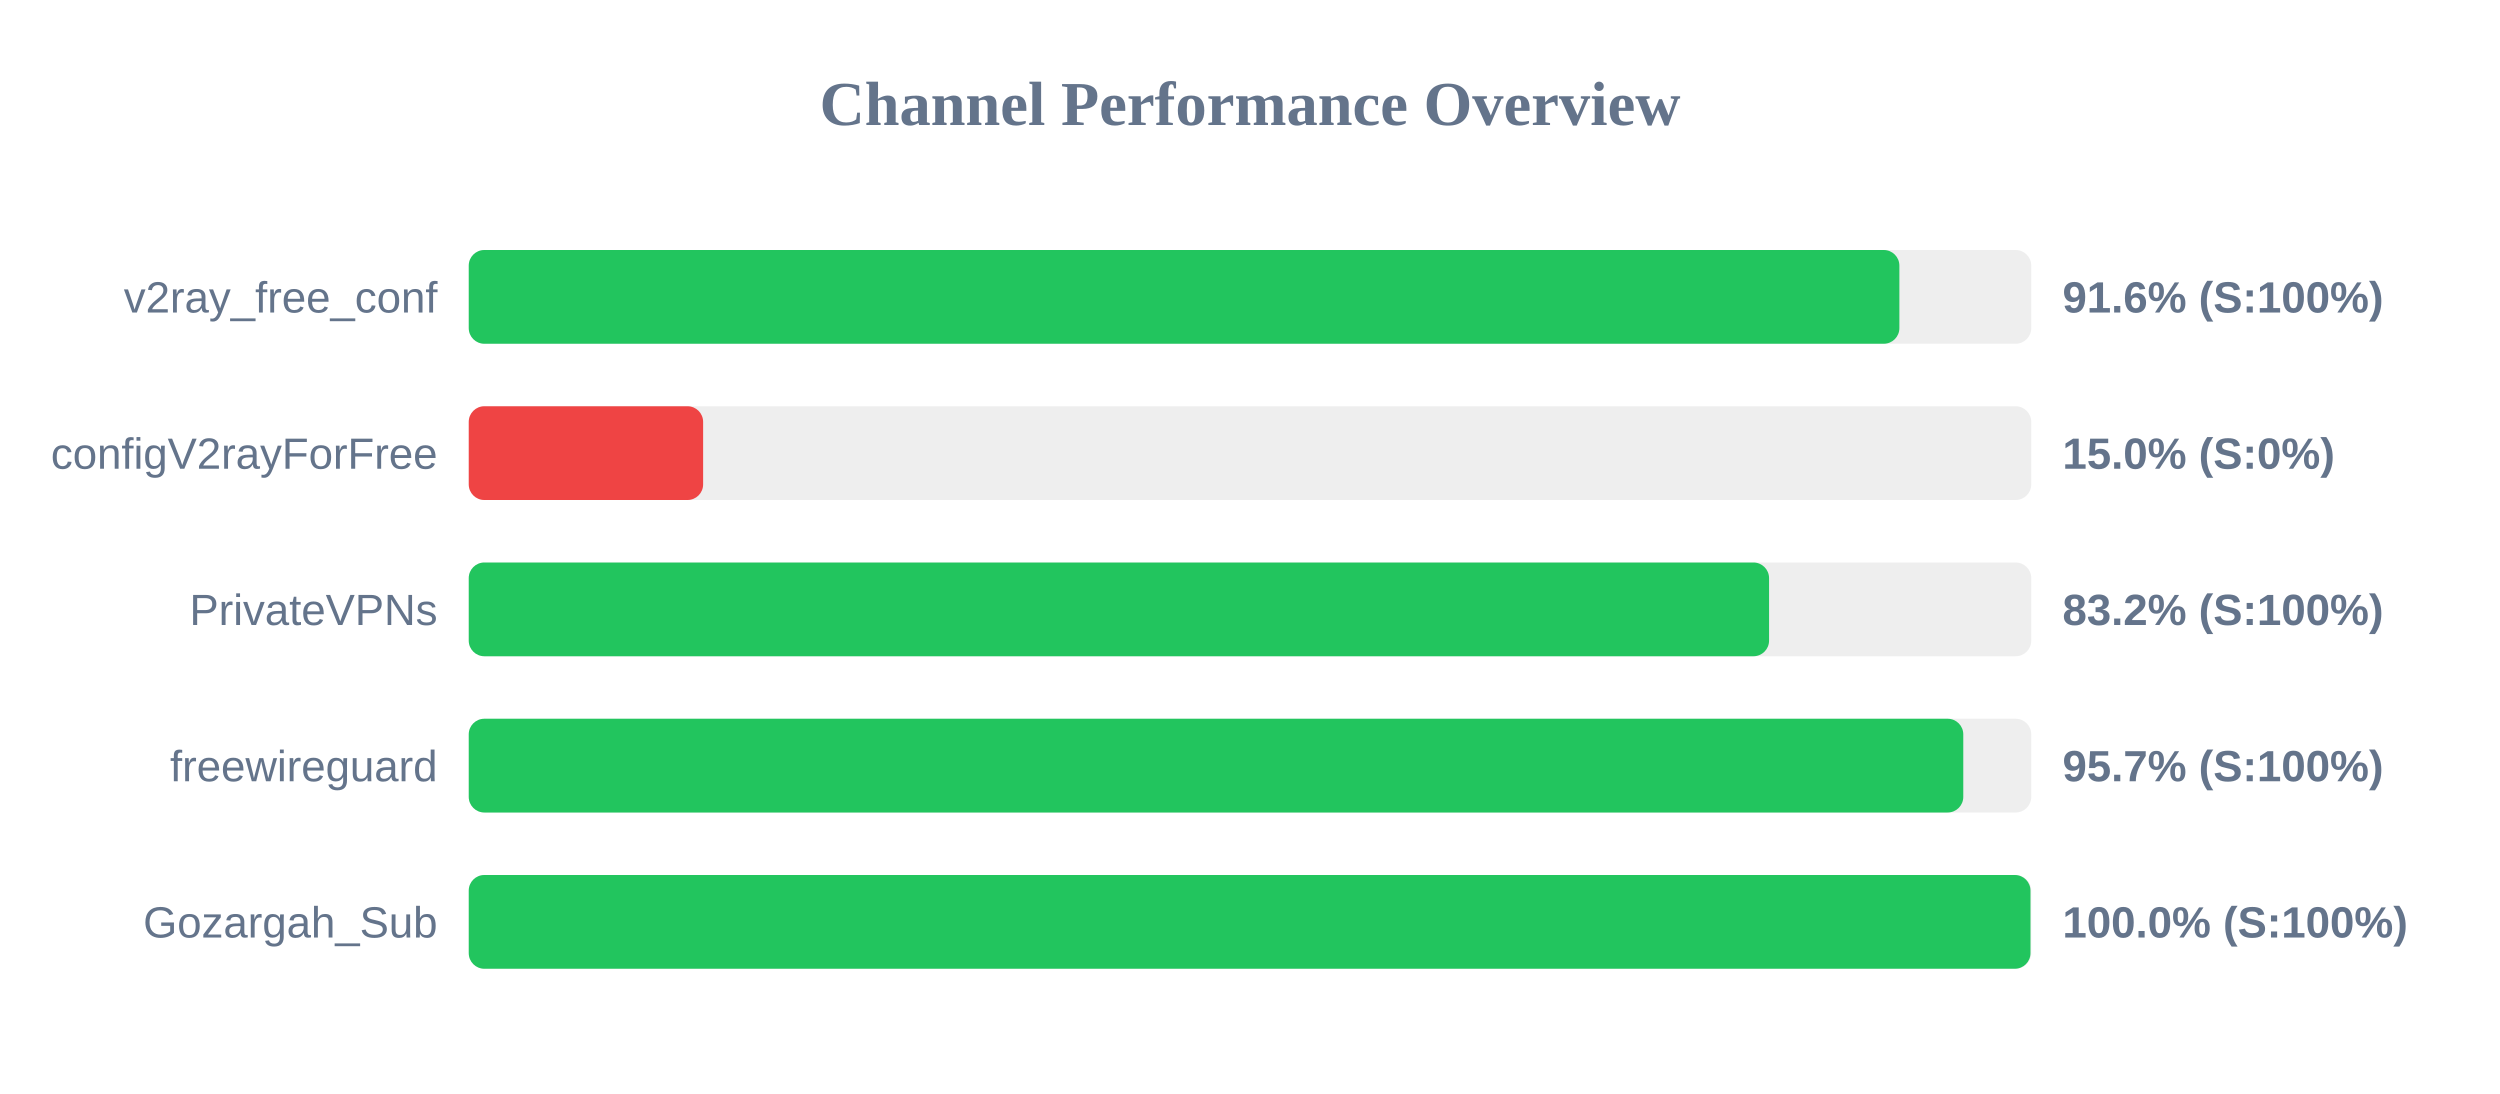
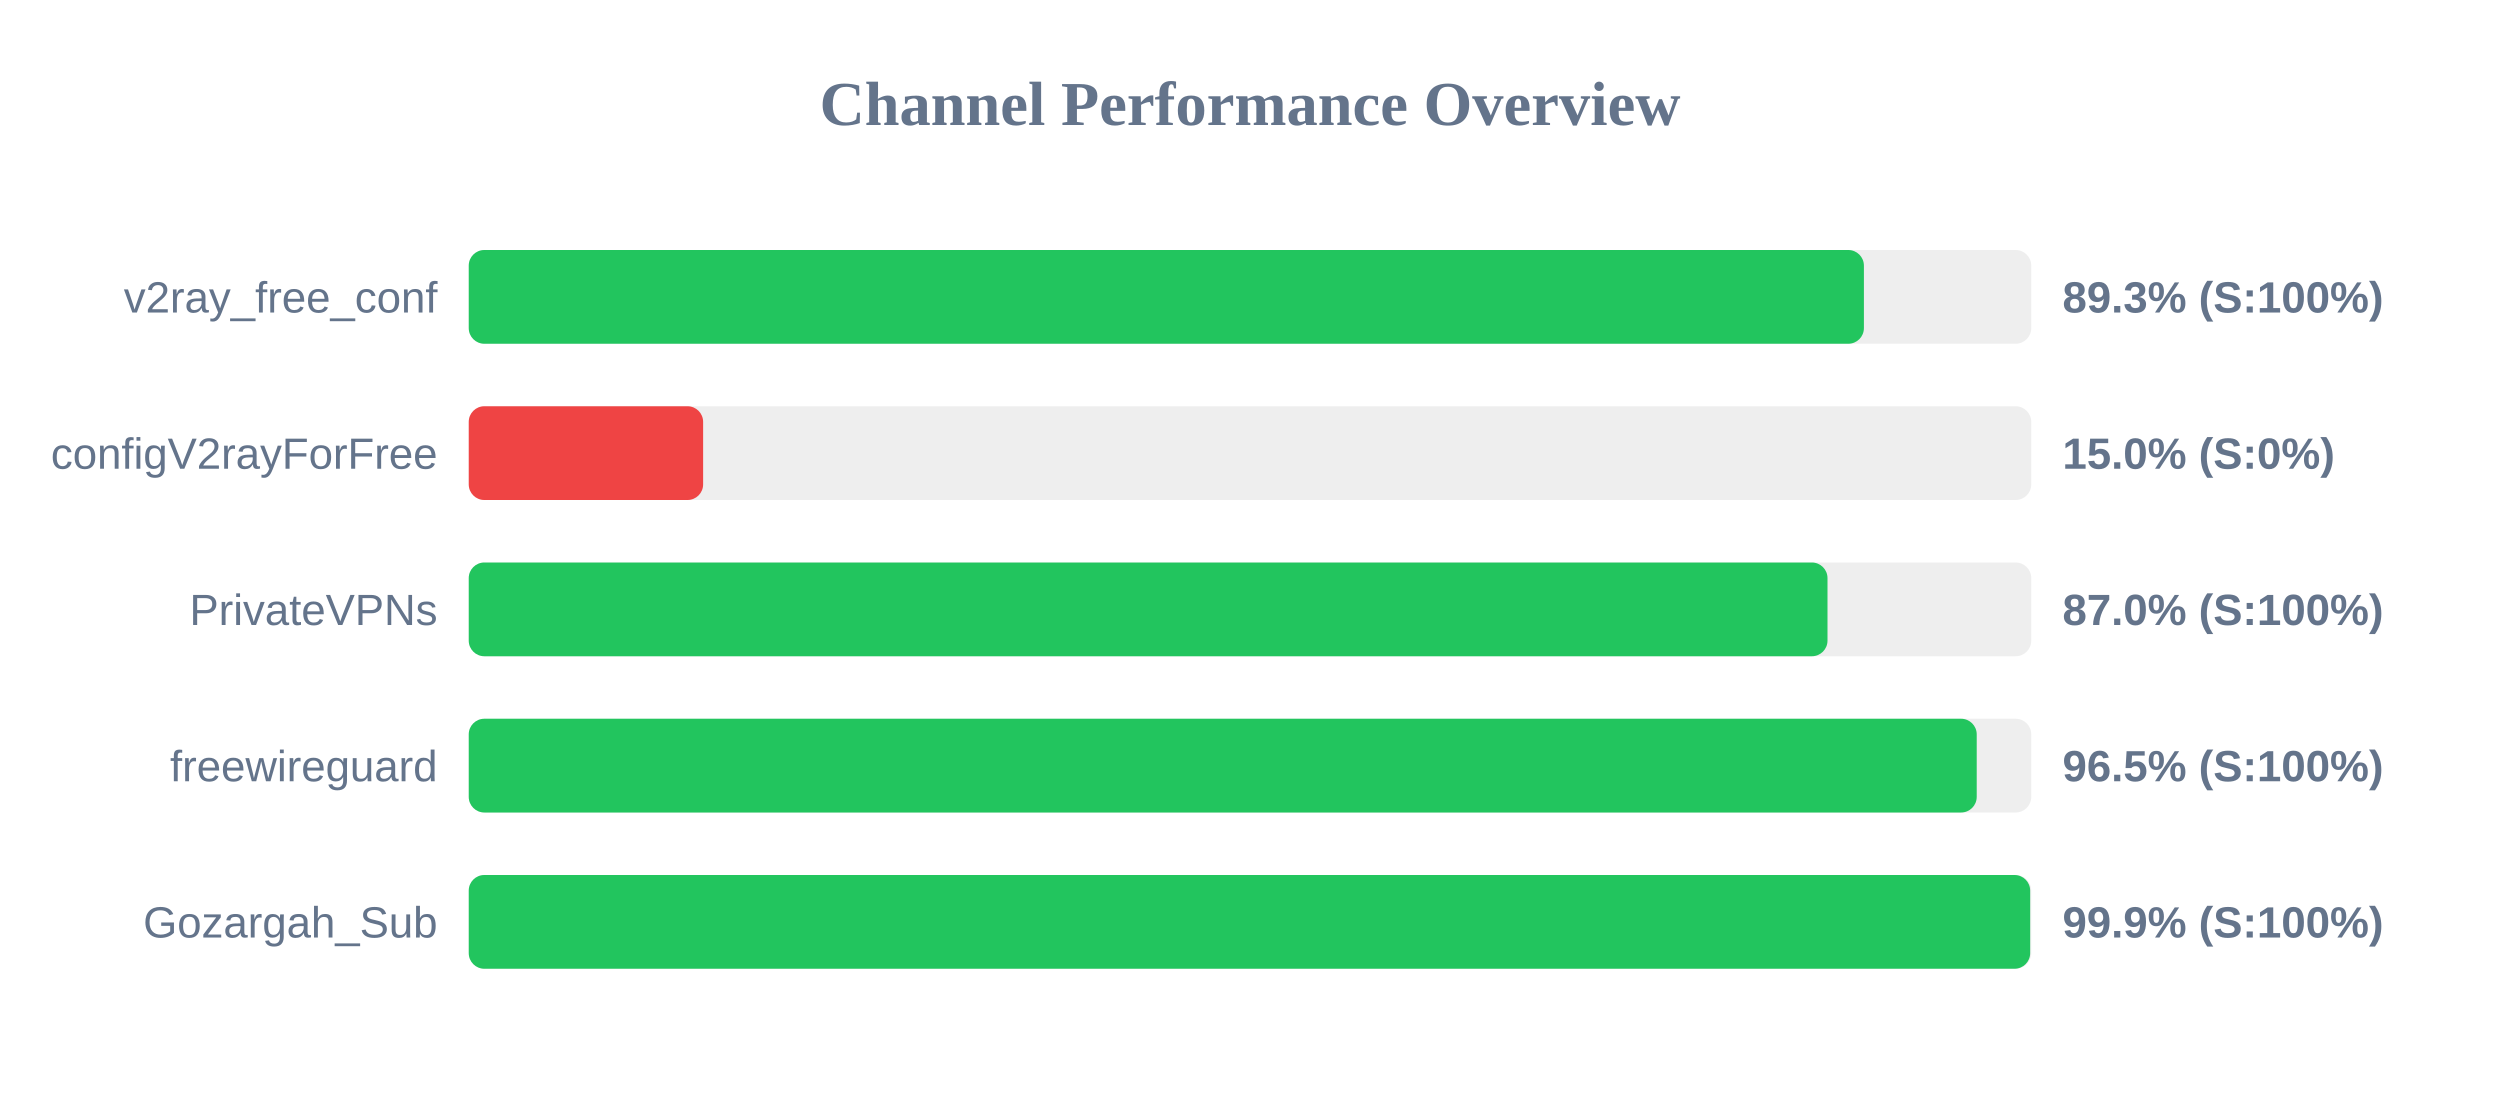
<svg xmlns="http://www.w3.org/2000/svg" width="800" height="350" version="1.1">
  <style>
        .row { font: 14px Arial; fill: #64748b; }
        .score { font: bold 14px Arial; fill: #64748b; }
    </style>
  <text x="400" y="40" text-anchor="middle" font-size="20px" font-weight="bold" fill="#64748b">Channel Performance Overview</text>
  <rect x="150" y="80" width="500" height="30" fill="#eee" rx="5" />
-   <rect x="150" y="80" width="457.8" height="30" fill="#22c55e" rx="5" />
+   <rect x="150" y="80" width="446.45" height="30" fill="#22c55e" rx="5" />
  <text x="140" y="100" text-anchor="end" class="row">v2ray_free_conf</text>
-   <text x="660" y="100" text-anchor="start" class="score">91.6% (S:100%)</text>
+   <text x="660" y="100" text-anchor="start" class="score">89.3% (S:100%)</text>
  <rect x="150" y="130" width="500" height="30" fill="#eee" rx="5" />
  <rect x="150" y="130" width="75.0" height="30" fill="#ef4444" rx="5" />
  <text x="140" y="150" text-anchor="end" class="row">configV2rayForFree</text>
  <text x="660" y="150" text-anchor="start" class="score">15.0% (S:0%)</text>
  <rect x="150" y="180" width="500" height="30" fill="#eee" rx="5" />
-   <rect x="150" y="180" width="416.1" height="30" fill="#22c55e" rx="5" />
+   <rect x="150" y="180" width="434.8" height="30" fill="#22c55e" rx="5" />
  <text x="140" y="200" text-anchor="end" class="row">PrivateVPNs</text>
-   <text x="660" y="200" text-anchor="start" class="score">83.2% (S:100%)</text>
+   <text x="660" y="200" text-anchor="start" class="score">87.0% (S:100%)</text>
  <rect x="150" y="230" width="500" height="30" fill="#eee" rx="5" />
-   <rect x="150" y="230" width="478.25" height="30" fill="#22c55e" rx="5" />
+   <rect x="150" y="230" width="482.55" height="30" fill="#22c55e" rx="5" />
  <text x="140" y="250" text-anchor="end" class="row">freewireguard</text>
-   <text x="660" y="250" text-anchor="start" class="score">95.7% (S:100%)</text>
+   <text x="660" y="250" text-anchor="start" class="score">96.5% (S:100%)</text>
  <rect x="150" y="280" width="500" height="30" fill="#eee" rx="5" />
-   <rect x="150" y="280" width="499.75" height="30" fill="#22c55e" rx="5" />
+   <rect x="150" y="280" width="499.65" height="30" fill="#22c55e" rx="5" />
  <text x="140" y="300" text-anchor="end" class="row">Gozargah_Sub</text>
-   <text x="660" y="300" text-anchor="start" class="score">100.0% (S:100%)</text>
+   <text x="660" y="300" text-anchor="start" class="score">99.9% (S:100%)</text>
</svg>
